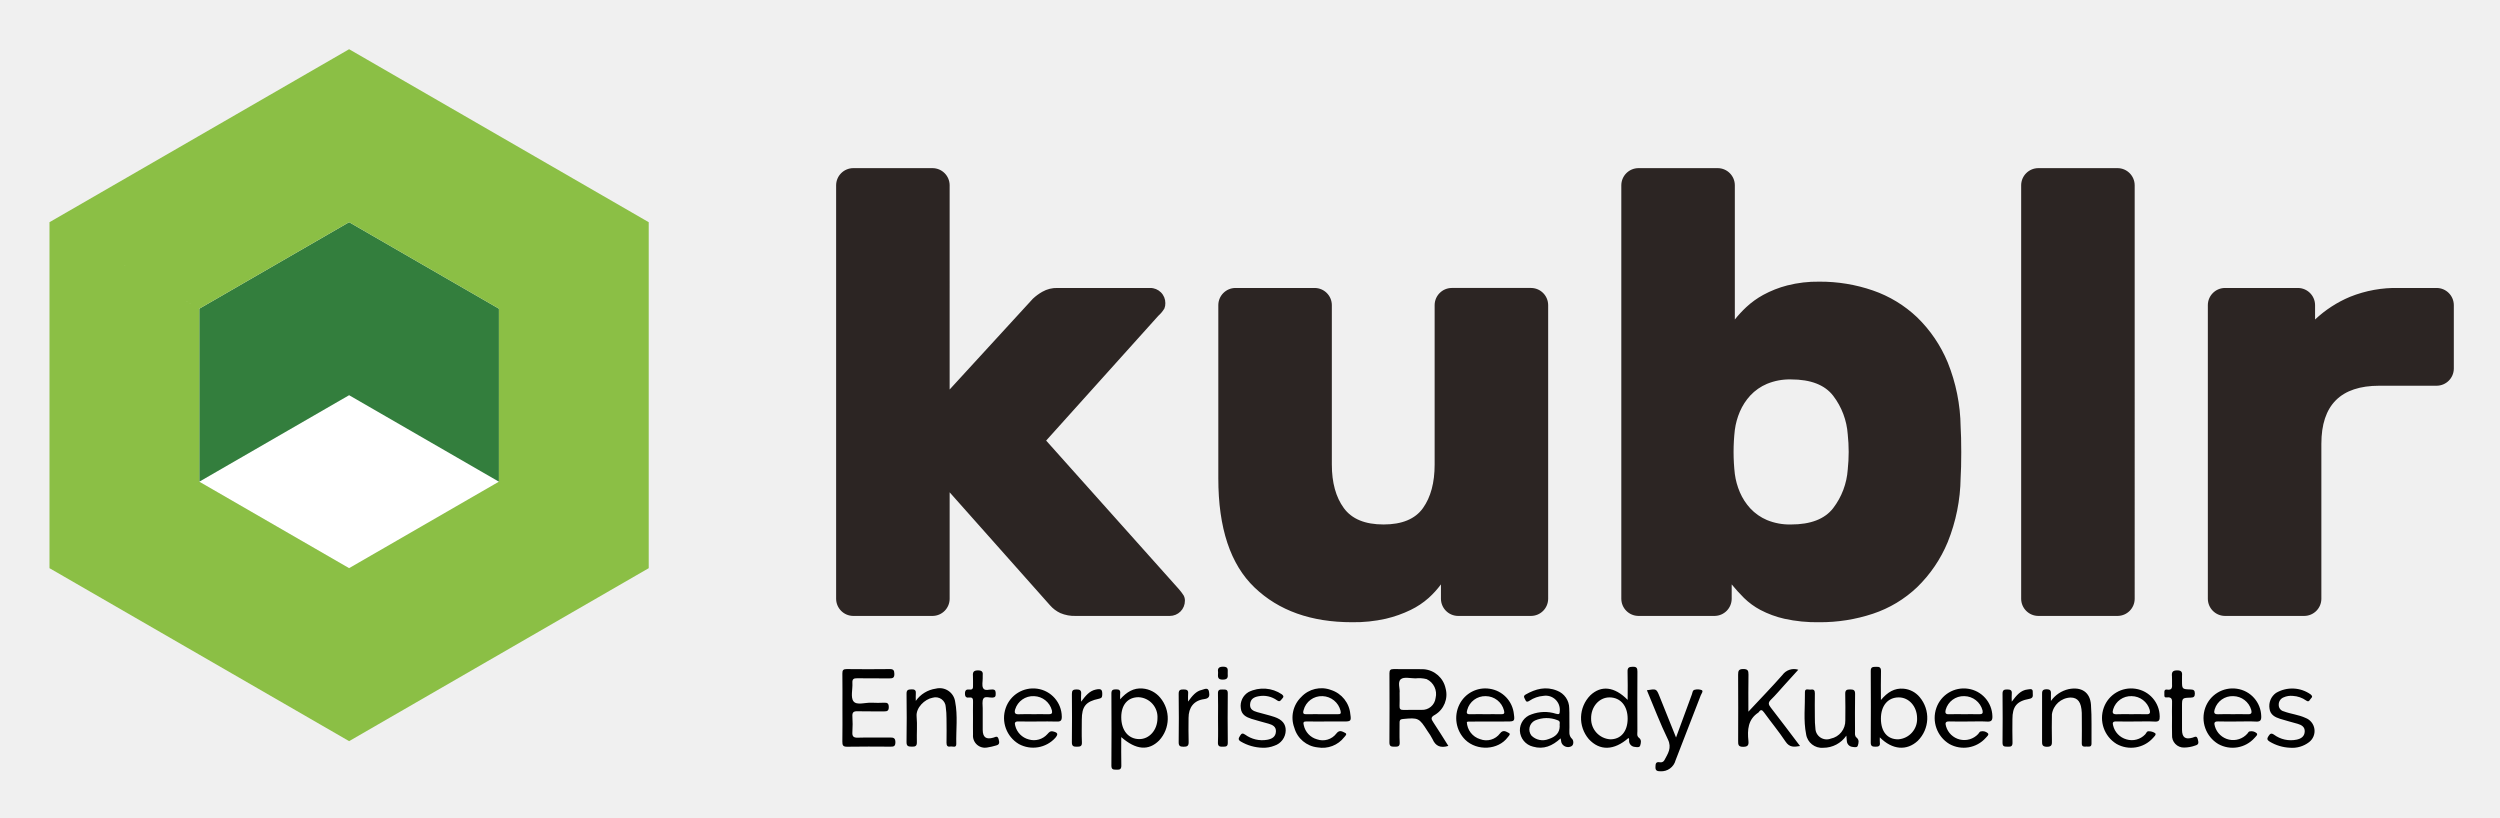
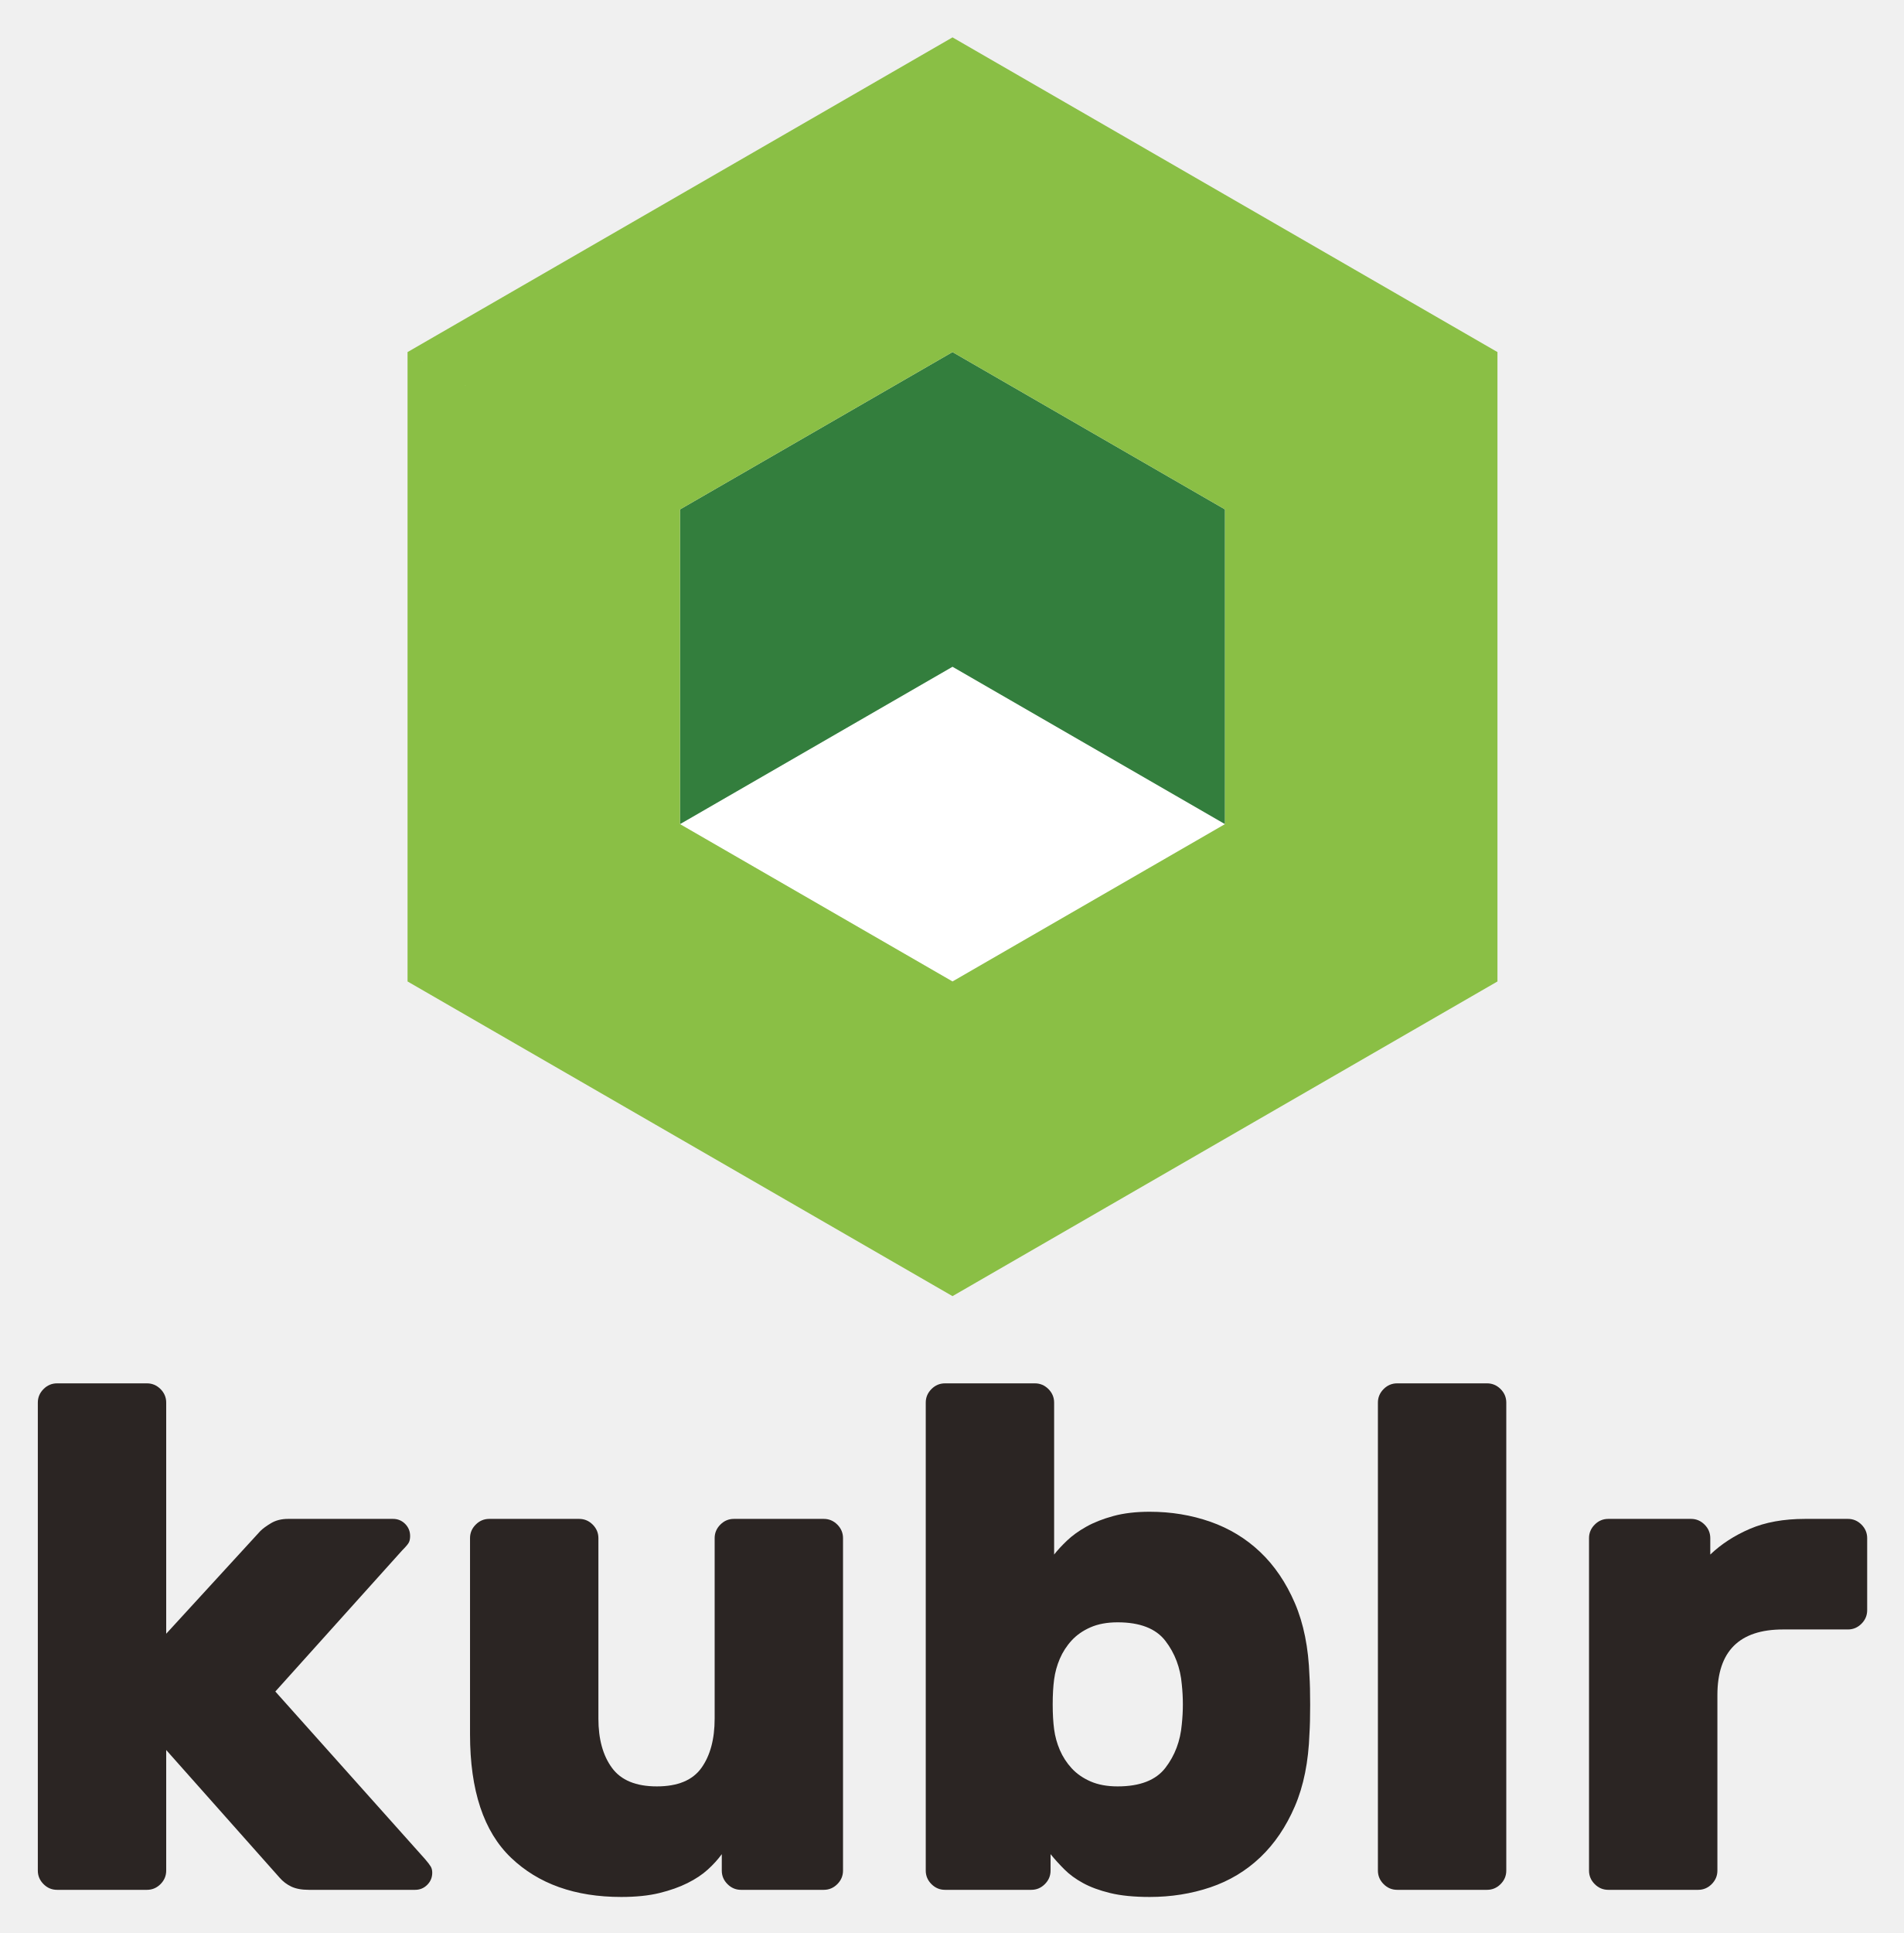
- <svg xmlns="http://www.w3.org/2000/svg" role="img" viewBox="37.53 7.03 544.44 177.94">
-   <g data-name="Artwork 1">
-     <path fill="#fff" d="M146.179 111.929l-32.622 18.835-32.626-18.835 32.626-18.837 32.622 18.837z" />
-     <path fill="#2c2523" d="M244.34 91.855l18.131-19.777a10.909 10.909 0 0 1 2.06-1.512 6.29 6.29 0 0 1 3.296-.823h20.192a3.28 3.28 0 0 1 3.296 3.296 2.92 2.92 0 0 1-.206 1.167 6.597 6.597 0 0 1-1.306 1.58l-24.446 27.194 28.842 32.278a11.083 11.083 0 0 1 1.1 1.443 2.307 2.307 0 0 1 .275 1.166 3.288 3.288 0 0 1-3.296 3.297h-20.466a7.907 7.907 0 0 1-3.365-.617 6.858 6.858 0 0 1-2.266-1.718l-21.84-24.585v23.211a3.747 3.747 0 0 1-3.707 3.71h-17.306a3.754 3.754 0 0 1-3.71-3.71V47.353a3.754 3.754 0 0 1 3.71-3.707h17.306a3.747 3.747 0 0 1 3.707 3.707zm58.51-18.405a3.754 3.754 0 0 1 3.707-3.707h17.306a3.752 3.752 0 0 1 3.71 3.707v34.75q0 5.906 2.61 9.477 2.608 3.573 8.65 3.57 6.045 0 8.587-3.57 2.54-3.569 2.54-9.476V73.45a3.754 3.754 0 0 1 3.71-3.708h17.305a3.747 3.747 0 0 1 3.707 3.707v64.005a3.749 3.749 0 0 1-3.707 3.71h-15.934a3.756 3.756 0 0 1-3.707-3.71v-3.16a19.762 19.762 0 0 1-2.68 2.954 17.045 17.045 0 0 1-3.914 2.61 25.938 25.938 0 0 1-5.425 1.923 31.354 31.354 0 0 1-7.348.754q-13.322 0-21.22-7.554-7.9-7.551-7.897-23.76zm130.892-5.082a35.128 35.128 0 0 1 11.675 1.923 26.542 26.542 0 0 1 9.612 5.838 29.332 29.332 0 0 1 6.664 9.82 38.734 38.734 0 0 1 2.816 14.01q.133 2.06.135 5.562 0 3.503-.136 5.563a38.731 38.731 0 0 1-2.815 14.01 29.301 29.301 0 0 1-6.664 9.82 25.744 25.744 0 0 1-9.612 5.769 36.306 36.306 0 0 1-11.675 1.854 32.699 32.699 0 0 1-7.622-.756 21.454 21.454 0 0 1-5.22-1.923 15.527 15.527 0 0 1-3.57-2.61 39.069 39.069 0 0 1-2.68-2.952v3.159a3.754 3.754 0 0 1-3.71 3.708h-16.617a3.752 3.752 0 0 1-3.71-3.708V47.354a3.752 3.752 0 0 1 3.71-3.708h17.306a3.747 3.747 0 0 1 3.707 3.708v29.255a25.491 25.491 0 0 1 2.474-2.679 18.39 18.39 0 0 1 3.706-2.677 22.983 22.983 0 0 1 5.22-2.06 26.721 26.721 0 0 1 7.006-.825m6.18 33.24a15.614 15.614 0 0 0-3.16-8.379q-2.748-3.571-9.2-3.571a12.945 12.945 0 0 0-5.22.962 10.626 10.626 0 0 0-3.641 2.54 12.496 12.496 0 0 0-2.266 3.502 15.174 15.174 0 0 0-1.099 3.984 42.184 42.184 0 0 0 0 9.615 15.144 15.144 0 0 0 1.1 3.982 12.44 12.44 0 0 0 2.265 3.503 10.614 10.614 0 0 0 3.64 2.542 12.946 12.946 0 0 0 5.22.96q6.455 0 9.2-3.57a15.605 15.605 0 0 0 3.162-8.38 35.98 35.98 0 0 0 0-7.69m62.49 35.847a3.747 3.747 0 0 1-3.705 3.709H481.4a3.754 3.754 0 0 1-3.71-3.709v-90.1a3.752 3.752 0 0 1 3.71-3.709h17.307a3.745 3.745 0 0 1 3.705 3.708zm65.79-67.712a3.752 3.752 0 0 1 3.71 3.707v13.872a3.754 3.754 0 0 1-3.71 3.71h-12.499q-12.636 0-12.636 12.637v33.787a3.749 3.749 0 0 1-3.708 3.708h-17.305a3.752 3.752 0 0 1-3.71-3.708V73.45a3.752 3.752 0 0 1 3.71-3.707h15.931a3.754 3.754 0 0 1 3.711 3.707v3.16a25.468 25.468 0 0 1 7.62-4.945 26.8 26.8 0 0 1 10.646-1.922z" />
-     <path fill="#337e3d" fill-rule="evenodd" d="M113.557 55.421L80.93 74.257v37.672l32.627-18.837 32.626 18.837V74.257l-32.626-18.836z" />
-     <path fill="#8bbf45" fill-rule="evenodd" d="M113.557 17.749L48.307 55.42l32.624 18.837 32.626-18.837 32.626 18.837-.003 37.673-32.623 18.834L80.93 111.93V74.257L48.307 55.42v75.344l65.25 37.669 65.249-37.669V55.42l-65.249-37.671z" />
+ <svg xmlns="http://www.w3.org/2000/svg" role="img" viewBox="11.01 -4.99 793.48 805.48">
+   <defs>
+     <clipPath id="a" clipPathUnits="userSpaceOnUse">
+       <path d="M0 612h612V0H0z" />
+     </clipPath>
+   </defs>
+   <path fill="#fff" d="M521.559 338.423L408 403.983l-113.57-65.56L408 272.851z" />
+   <path fill="#337e3d" fill-rule="evenodd" d="M408.002 141.72l-113.573 65.568v131.133l113.573-65.572 113.568 65.572V207.288z" />
+   <path fill="#8abf45" fill-rule="evenodd" d="M408.002 10.585L180.872 141.72l113.56 65.568 113.57-65.568 113.568 65.568-.01 131.136-113.558 65.561-113.573-65.561V207.287L180.87 141.719v262.265l227.131 131.125 227.127-131.125V141.719z" />
+   <g clip-path="url(#a)" transform="matrix(1.33333 0 0 -1.33333 0 816)">
+     <path fill="#2b2523" d="M60.211 105.161l29.43 32.101c.743.744 1.856 1.561 3.342 2.454 1.483.89 3.268 1.337 5.35 1.337h32.774c1.482 0 2.75-.52 3.79-1.559 1.037-1.042 1.56-2.307 1.56-3.79 0-.747-.108-1.378-.334-1.897-.22-.523-.928-1.375-2.119-2.564l-39.68-44.14 46.815-52.393c.892-1.042 1.483-1.82 1.784-2.343.298-.519.448-1.15.448-1.893 0-1.49-.523-2.75-1.564-3.789-1.042-1.044-2.303-1.562-3.786-1.562h-33.22c-2.23 0-4.05.336-5.462 1.003a11.14 11.14 0 0 0-3.677 2.788L60.212 68.82V31.142c0-1.635-.595-3.046-1.78-4.237-1.196-1.188-2.607-1.782-4.238-1.782h-28.09c-1.637 0-3.053.594-4.236 1.782-1.19 1.191-1.786 2.602-1.786 4.237v146.251c0 1.633.596 3.044 1.786 4.236 1.183 1.187 2.6 1.783 4.235 1.783h28.091c1.631 0 3.042-.596 4.238-1.783 1.185-1.192 1.78-2.603 1.78-4.236z" />
+     <path fill="#2b2523" d="M155.183 135.034c0 1.633.59 3.043 1.786 4.235 1.183 1.19 2.594 1.783 4.23 1.783h28.09c1.638 0 3.047-.594 4.239-1.783 1.188-1.192 1.784-2.602 1.784-4.235V78.628c0-6.39 1.409-11.52 4.237-15.38 2.822-3.868 7.503-5.797 14.04-5.797 6.54 0 11.18 1.93 13.937 5.796 2.749 3.861 4.124 8.991 4.124 15.381v56.406c0 1.633.594 3.043 1.786 4.235 1.188 1.19 2.598 1.783 4.236 1.783h28.089c1.63 0 3.044-.594 4.237-1.783 1.185-1.192 1.779-2.602 1.779-4.235V31.144c0-1.638-.594-3.048-1.78-4.237-1.192-1.19-2.605-1.784-4.236-1.784h-25.864c-1.636 0-3.047.594-4.23 1.784-1.197 1.19-1.787 2.6-1.787 4.237v5.127c-1.19-1.637-2.642-3.234-4.35-4.793-1.705-1.56-3.826-2.974-6.353-4.235-2.528-1.265-5.461-2.303-8.806-3.123-3.344-.815-7.32-1.225-11.926-1.225-14.417 0-25.901 4.086-34.446 12.262-8.548 8.172-12.816 21.031-12.816 38.567z" />
+     <path fill="#2b2523" d="M377.675 89.331c-.448 5.2-2.155 9.733-5.131 13.6-2.973 3.864-7.95 5.796-14.933 5.796-3.273 0-6.098-.522-8.473-1.562-2.381-1.04-4.346-2.417-5.91-4.124a20.274 20.274 0 0 1-3.677-5.684 24.638 24.638 0 0 1-1.785-6.465c-.298-2.23-.445-4.83-.445-7.803 0-2.977.147-5.572.445-7.805a24.599 24.599 0 0 1 1.785-6.464 20.194 20.194 0 0 1 3.677-5.685c1.564-1.709 3.529-3.085 5.91-4.125 2.375-1.04 5.2-1.56 8.473-1.56 6.984 0 11.96 1.93 14.933 5.796 2.976 3.864 4.683 8.396 5.13 13.601.447 4.16.447 8.321 0 12.484m-10.032 53.953c6.689 0 13.003-1.042 18.952-3.12 5.938-2.087 11.143-5.24 15.602-9.478 4.462-4.235 8.062-9.552 10.816-15.94 2.749-6.393 4.267-13.97 4.569-22.738.146-2.23.22-5.24.22-9.03 0-3.79-.074-6.8-.22-9.03-.302-8.772-1.82-16.35-4.57-22.74-2.753-6.392-6.353-11.705-10.815-15.939-4.46-4.237-9.664-7.356-15.602-9.365-5.95-2.005-12.263-3.009-18.952-3.009-4.905 0-9.026.411-12.37 1.227-3.35.817-6.17 1.856-8.473 3.12-2.311 1.263-4.237 2.676-5.796 4.236a63.56 63.56 0 0 0-4.35 4.793v-5.128c0-1.635-.593-3.047-1.786-4.236-1.188-1.19-2.598-1.783-4.235-1.783h-26.973c-1.636 0-3.05.593-4.237 1.783-1.19 1.19-1.785 2.601-1.785 4.236v146.251c0 1.632.596 3.042 1.785 4.235 1.187 1.188 2.6 1.782 4.237 1.782h28.09c1.632 0 3.042-.594 4.238-1.782 1.183-1.193 1.779-2.603 1.779-4.235v-47.486c1.043 1.334 2.38 2.785 4.015 4.347 1.63 1.557 3.636 3.008 6.017 4.346 2.38 1.338 5.2 2.451 8.473 3.343 3.268.892 7.057 1.34 11.37 1.34" />
+     <path fill="#2b2523" d="M479.107 31.144c0-1.637-.594-3.05-1.779-4.237-1.196-1.19-2.606-1.783-4.236-1.783H445c-1.635 0-3.05.594-4.236 1.783-1.19 1.188-1.786 2.6-1.786 4.237v146.249c0 1.633.596 3.044 1.786 4.237 1.186 1.187 2.601 1.782 4.236 1.782h28.092c1.63 0 3.04-.595 4.236-1.782 1.185-1.193 1.78-2.604 1.78-4.237z" />
+     <path fill="#2b2523" d="M585.896 141.053c1.631 0 3.042-.595 4.237-1.783 1.183-1.192 1.784-2.603 1.784-4.236v-22.515c0-1.64-.6-3.05-1.784-4.237-1.195-1.192-2.606-1.785-4.237-1.785h-20.289c-13.674 0-20.51-6.838-20.51-20.512V31.143c0-1.636-.597-3.047-1.78-4.237-1.193-1.19-2.605-1.783-4.237-1.783h-28.09c-1.636 0-3.052.594-4.237 1.783-1.19 1.19-1.785 2.6-1.785 4.237v103.89c0 1.634.595 3.045 1.785 4.237 1.185 1.188 2.6 1.783 4.238 1.783h25.858c1.638 0 3.047-.595 4.237-1.783 1.185-1.192 1.787-2.603 1.787-4.236v-5.127c3.414 3.267 7.537 5.942 12.368 8.025 4.828 2.08 10.593 3.12 17.279 3.12z" />
  </g>
-   <path d="M352.945 169.473c-1.699.517-2.785.048-3.444-1.474a13.327 13.327 0 0 0-1.093-1.76c-1.833-2.884-2.007-2.95-5.384-2.625-.595.057-.708.296-.702.806.018 1.429-.052 2.861.026 4.286.051.93-.43.94-1.107.935-.666-.005-1.138.001-1.13-.925.04-5.023.027-10.047.007-15.07-.002-.668.207-.913.891-.903 2.208.034 4.419-.037 6.625.032a5.272 5.272 0 0 1 4.714 4.18 5.128 5.128 0 0 1-2.294 5.73c-1.01.53-.874.916-.366 1.673 1.104 1.647 2.135 3.343 3.257 5.115zm-10.617-11.535c0 1.07.037 1.94-.011 2.805-.038.678.196.919.883.896 1.299-.044 2.6.001 3.901-.016a2.93 2.93 0 0 0 3.067-2.578 3.596 3.596 0 0 0-1.949-4.118 6.738 6.738 0 0 0-2.448-.163c-1.08-.01-2.486-.37-3.158.166-.795.633-.146 2.11-.285 3.008zm104.581 9.668a9.378 9.378 0 0 0 .007 1.119c.116.794-.287.926-.973.92-.675-.004-1.014-.12-1.009-.916q.047-7.788 0-15.577c-.007-.952.528-.874 1.163-.906.742-.037 1.096.139 1.07.992-.058 1.977-.018 3.957-.018 6.234 1.422-1.687 2.944-2.646 4.96-2.458a5.106 5.106 0 0 1 3.47 1.821 7.03 7.03 0 0 1-.403 9.527c-2.384 2.212-5.52 2.004-8.267-.756zm.24-4.074c0 2.838 1.402 4.52 3.753 4.505a4.412 4.412 0 0 0 4.123-4.611c-.012-2.55-1.767-4.53-4.008-4.52-2.362.009-3.868 1.81-3.868 4.626zm-55.156-4.083c0-2.204.047-4.186-.02-6.164-.031-.93.379-1.033 1.153-1.051.838-.02 1 .308.994 1.065-.03 4.328-.02 8.657-.006 12.985.001.491-.174 1.035.354 1.43.604.452.415 1.14.259 1.673-.138.474-.72.358-1.145.304a1.347 1.347 0 0 1-1.264-1.112c-.061-.276.095-.591-.142-.84-3.13 2.76-6.26 2.849-8.646.25a7.064 7.064 0 0 1 .33-9.532c2.359-2.229 5.25-1.933 8.133.992zm0 4.083c0-2.763-1.542-4.591-3.903-4.626-2.289-.034-4.1 2.033-4.054 4.627a4.466 4.466 0 0 0 4.142 4.502c2.33.03 3.815-1.722 3.815-4.503zm-171.001-2.416c0-2.468.023-4.937-.014-7.405-.011-.724.193-.98.947-.972q4.677.056 9.355-.001c.815-.011 1.003.27 1.02 1.044.02.865-.353.996-1.084.986-2.338-.031-4.678.016-7.016-.027-.77-.014-1.089.183-1.038 1.007.086 1.376-.437 3.164.247 4.025.726.914 2.59.216 3.955.29a26.17 26.17 0 0 0 2.728-.001c.72-.036.987.2.992.953.005.772-.305.95-1 .939-1.948-.03-3.899.028-5.846-.027-.868-.025-1.126.278-1.077 1.117a26.556 26.556 0 0 1-.002 3.376c-.065.943.192 1.289 1.202 1.256 2.336-.076 4.676-.002 7.015-.036.794-.011 1.158.155 1.15 1.075-.008.93-.479.923-1.142.92-3.118-.017-6.237-.043-9.354.014-.91.017-1.07-.32-1.055-1.127.045-2.468.017-4.937.017-7.406zm60.72 6.435c0 2.188-.034 4.18.017 6.168.02.784-.293.97-.99.93-.61-.036-1.182.098-1.175-.88q.055-7.858.002-15.718c-.005-.824.384-.879 1.033-.893.68-.014.957.21.88.892-.037.328-.007.665-.007 1.27 1.419-1.598 2.934-2.512 4.88-2.35a5.553 5.553 0 0 1 3.823 1.972 7.048 7.048 0 0 1-.22 9.352c-2.287 2.279-5.024 2.076-8.243-.743zm0-4.333c0 2.86 1.543 4.748 3.897 4.771 2.223.022 3.979-1.977 3.99-4.542a4.332 4.332 0 0 0-4.11-4.585c-2.35-.001-3.777 1.644-3.777 4.356zm136.576-1.208c2.647-2.835 5.096-5.355 7.414-7.989a3.1 3.1 0 0 1 3.453-1.14c-1.055 1.164-2.053 2.266-3.053 3.366-.961 1.059-1.881 2.161-2.904 3.158-.644.628-.565 1.041-.044 1.707 2.132 2.727 4.2 5.505 6.383 8.383-1.304.23-2.297.329-3.151-.955-1.461-2.197-3.153-4.238-4.702-6.378-.425-.587-.72-.658-1.127-.052a.335.335 0 0 1-.09.093c-2.301 1.508-2.421 3.791-2.17 6.186.096.926-.146 1.282-1.176 1.28-1.047-.004-1.07-.491-1.066-1.275q.034-7.219-.005-14.438c-.006-.852.151-1.23 1.122-1.228.947.002 1.153.327 1.135 1.204-.053 2.584-.02 5.169-.02 8.077zm-91.918 2.144c-1.43 0-2.86.025-4.29-.01-.676-.017-.794.189-.618.828a4.054 4.054 0 0 0 2.883 3.067 3.732 3.732 0 0 0 4.216-1.268c.693-.917 1.35-.398 1.916-.13.518.244 0 .678-.208.933a5.996 5.996 0 0 1-5.786 2.22 5.887 5.887 0 0 1-5.075-4.262 6.253 6.253 0 0 1 1.51-6.721 5.983 5.983 0 0 1 6.472-1.522 6.088 6.088 0 0 1 4.209 5.286c.227 1.449.103 1.574-1.327 1.578-1.3.003-2.601 0-3.901.001zm-1.008-1.592c1.168 0 2.335-.007 3.503.003.53.005.773-.075.607-.74a4.193 4.193 0 0 0-3.923-3.193 4.077 4.077 0 0 0-4.132 3.061c-.226.776.034.896.703.878 1.08-.029 2.161-.008 3.242-.009zm31.608 1.698a4.077 4.077 0 0 0 2.899 3.745 3.728 3.728 0 0 0 4.329-1.257c.695-.908 1.367-.367 1.924-.09.475.237-.05.668-.25.939-2.074 2.784-6.665 3.044-9.249.537a6.662 6.662 0 0 1-1.274-7.671 6.287 6.287 0 0 1 6.556-3.446 6.214 6.214 0 0 1 5.32 5.587c.198 1.426.093 1.546-1.367 1.55l-8.583.019a1.39 1.39 0 0 0-.305.086zm4.094-1.697c1.123 0 2.246-.019 3.367.007.645.014.811-.16.63-.833a4.139 4.139 0 0 0-3.973-3.105 4.044 4.044 0 0 0-4.032 3.008c-.2.673-.127.958.642.932 1.12-.036 2.244-.01 3.366-.01zm163.74 1.591c-1.385 0-2.772.04-4.155-.014-.91-.035-1.003.31-.762 1.08a4.133 4.133 0 0 0 7.063 1.584c.147-.156.25-.418.422-.473a1.725 1.725 0 0 1 1.58.35c.39.338-.187.748-.43 1.045a6.41 6.41 0 0 1-7.924 1.326 6.624 6.624 0 0 1-2.81-7.897 6.332 6.332 0 0 1 6.876-4.136 6.182 6.182 0 0 1 5.31 5.976c.034.895-.213 1.229-1.144 1.177-1.338-.073-2.683-.018-4.026-.018zm-1.093-1.592c1.121 0 2.244-.029 3.363.01.74.027.897-.271.726-.933a4.14 4.14 0 0 0-3.926-3.007 4.047 4.047 0 0 0-4.027 2.836c-.225.717-.18 1.157.76 1.107 1.032-.055 2.07-.012 3.104-.013zm-260.085 1.592c-1.428 0-2.858.032-4.285-.013-.753-.023-.92.283-.719.928a4.1 4.1 0 0 0 2.963 2.995 3.911 3.911 0 0 0 4.033-1.15c.359-.388.595-.75 1.266-.589 1.016.245 1.147.577.47 1.39a6.52 6.52 0 0 1-7.935 1.353 6.605 6.605 0 0 1-2.86-7.876 6.332 6.332 0 0 1 6.85-4.18 6.213 6.213 0 0 1 5.354 6.076c.018.88-.28 1.117-1.111 1.081-1.34-.058-2.684-.015-4.026-.015zm-1.07-1.592c1.121 0 2.244-.024 3.365.009.665.02.825-.238.684-.856a4.146 4.146 0 0 0-3.874-3.08 4.078 4.078 0 0 0-4.124 2.886c-.229.798-.006 1.1.843 1.055 1.032-.055 2.07-.013 3.106-.014zm240.099 1.592c-1.429 0-2.858.025-4.286-.01-.691-.016-.831.276-.655.864a4.118 4.118 0 0 0 2.918 3.041 4 4 0 0 0 4.062-1.08c.239-.237.342-.716.721-.686a2.425 2.425 0 0 1 1.455.415c.318.33-.223.752-.483 1.06a6.422 6.422 0 0 1-7.936 1.276 6.64 6.64 0 0 1-2.758-7.917 6.322 6.322 0 0 1 6.901-4.09 6.163 6.163 0 0 1 5.268 6.008c.022.793-.13 1.19-1.052 1.139-1.381-.077-2.77-.02-4.155-.02zm-1.046-1.592c1.122 0 2.244-.03 3.364.01.753.028.882-.295.714-.942a4.137 4.137 0 0 0-3.932-2.998 4.046 4.046 0 0 0-4.02 2.844c-.23.735-.153 1.147.77 1.1 1.032-.055 2.07-.013 3.104-.014zm-35.347 1.592c-1.385 0-2.772.041-4.156-.014-.912-.037-1.003.324-.77 1.082a4.137 4.137 0 0 0 6.978 1.676c.176-.187.3-.495.508-.566a1.707 1.707 0 0 1 1.58.346c.399.342-.184.748-.424 1.044a6.423 6.423 0 0 1-7.922 1.333 6.623 6.623 0 0 1-2.818-7.894 6.332 6.332 0 0 1 6.871-4.143 6.194 6.194 0 0 1 5.317 5.97c.032.889-.2 1.237-1.139 1.185-1.338-.075-2.683-.02-4.025-.02zm-1.069-1.592c1.122 0 2.244-.02 3.365.008.622.016.863-.171.723-.828a4.16 4.16 0 0 0-3.981-3.112 4.062 4.062 0 0 0-4.05 2.987c-.148.622-.068.987.709.956 1.076-.044 2.156-.01 3.234-.01zm-87.8 5.268c-1.78 1.64-3.693 2.475-6.016 1.799a3.736 3.736 0 0 1-2.855-3.461 3.635 3.635 0 0 1 2.52-3.564 8.154 8.154 0 0 1 5.355-.134c.665.182.808.078.816-.592a3.07 3.07 0 0 0-3.57-3.304 6.289 6.289 0 0 0-3.03 1.06c-.389.261-.682.342-.894-.173-.167-.407-.605-.802.073-1.188 2.164-1.232 4.415-1.827 6.825-.835a4.113 4.113 0 0 1 2.654 3.831c.074 1.384.001 2.775.045 4.16.027.866-.245 1.763.591 2.535.296.272.444 1.28-.192 1.596a1.565 1.565 0 0 1-1.982-.499c-.263-.33-.198-.742-.34-1.232zm-.192-2.682c-.116-.404.293-1.04-.46-1.27a6.37 6.37 0 0 0-4.929.056 2.174 2.174 0 0 0-.763 3.302 3.467 3.467 0 0 0 3.722.75c1.63-.529 2.417-1.431 2.43-2.838zm-140.236-5.478a6.43 6.43 0 0 1 4.355-2.67 3.408 3.408 0 0 1 4.22 2.847c.592 3.04.176 6.128.245 9.193.021.952-.822.476-1.29.565-.6.114-.847-.174-.838-.798q.039-2.66 0-5.323a17.963 17.963 0 0 0-.162-2.457 2.214 2.214 0 0 0-2.855-2.052c-1.737.314-3.67 2.177-3.494 4.079.172 1.845-.002 3.72.056 5.579.027.843-.31 1.023-1.063 1-.717-.021-1.206-.017-1.19-1.01.062-3.504.053-7.01.005-10.516-.012-.91.435-.92 1.115-.95.792-.035.972.316.903 1.003-.039.381-.007.77-.007 1.51zm202.657 7.563a6.074 6.074 0 0 1-5.036 2.647 3.475 3.475 0 0 1-3.725-2.938c-.613-3.039-.212-6.129-.26-9.196-.013-.914.844-.455 1.32-.54.593-.107.854.165.843.798a204.46 204.46 0 0 0-.004 5.195 19.767 19.767 0 0 0 .12 2.462 2.458 2.458 0 0 0 3.344 2.226 3.963 3.963 0 0 0 3.172-4.004c.002-1.905.044-3.811-.018-5.714-.028-.855.319-1 1.064-.996.727.005 1.098.12 1.082.983-.05 2.727-.02 5.455-.016 8.183 0 .467-.1.968.342 1.323.634.51.444 1.218.255 1.78-.145.43-.746.298-1.173.24a1.35 1.35 0 0 1-1.197-1.19 12.388 12.388 0 0 1-.113-1.259zm-43.437-9.883c2.07-.349 2.073-.35 2.762 1.363 1.157 2.878 2.312 5.757 3.583 8.924 1.216-3.313 2.327-6.354 3.454-9.39.142-.382.133-.947.663-1.015a2.457 2.457 0 0 1 1.508.099c.352.233-.1.76-.244 1.136q-2.725 7.068-5.477 14.126a3.211 3.211 0 0 1-3.307 2.405c-.583-.016-1.108-.057-1.08-.91.021-.695.043-1.216.952-1.055a.903.903 0 0 0 1-.458c.745-1.412 1.665-2.652.76-4.52-1.69-3.479-3.061-7.113-4.574-10.704zm87.987 2.335a6.477 6.477 0 0 1 3.876-2.582c2.736-.553 4.645.642 4.846 3.394.205 2.802.078 5.627.117 8.442.012.873-.606.657-1.083.672-.507.015-1.057.131-1.038-.72.04-1.776.012-3.553.01-5.33 0-.432.009-.866-.01-1.299-.098-2.303-.839-3.314-2.428-3.326a4.26 4.26 0 0 0-4.074 3.646 145.95 145.95 0 0 0-.001 5.718c.012.795.054 1.38-1.099 1.36-1.065-.019-1.05-.533-1.046-1.292.021-3.336.015-6.671.004-10.007-.002-.69-.05-1.22.975-1.225 1.055-.006.97.566.952 1.234-.008.327-.001.656-.001 1.315zm-171.649 10.187a9.761 9.761 0 0 1-4.8-1.37c-.678-.41-.419-.758-.13-1.25.315-.54.563-.602 1.095-.242a6.293 6.293 0 0 0 4.793 1.128c1.014-.186 1.841-.602 1.914-1.767.07-1.093-.722-1.483-1.595-1.737-1.243-.363-2.506-.66-3.738-1.059-1.141-.369-2.18-.9-2.314-2.312a3.498 3.498 0 0 1 1.699-3.531 7.207 7.207 0 0 1 7.257.515c.412.345.4.584.056.932-.314.317-.468.828-1.113.371a5.171 5.171 0 0 0-4.066-.886c-.956.18-1.71.575-1.809 1.704-.1 1.15.683 1.488 1.544 1.742 1.242.366 2.514.638 3.74 1.05 1.72.58 2.485 1.551 2.471 2.944a3.545 3.545 0 0 1-2.464 3.323 6.306 6.306 0 0 1-2.54.445zm223.689-.004a9.364 9.364 0 0 1-4.389-1.322c-.58-.347-.65-.653-.265-1.223.355-.526.595-.71 1.199-.294a6.19 6.19 0 0 0 4.924 1.079c.97-.202 1.721-.697 1.765-1.776.04-1-.69-1.424-1.527-1.67-1.284-.376-2.588-.69-3.862-1.098-1.1-.352-2.114-.88-2.28-2.204a3.482 3.482 0 0 1 1.405-3.422 6.94 6.94 0 0 1 7.573.333c.33.296.419.527.077.833-.305.274-.413.973-1.08.48a5.514 5.514 0 0 0-2.904-1.005 3.951 3.951 0 0 0-2.023.328 1.678 1.678 0 0 0-1.042 1.64 1.411 1.411 0 0 0 1.116 1.404c1.536.58 3.206.719 4.707 1.419a3.05 3.05 0 0 1 .777 5.286 5.992 5.992 0 0 1-4.171 1.212zm-25.669-6.443c-.002-1.04-.032-2.08.007-3.119.031-.845.057-1.55-1.162-1.393-.695.089-.476-.555-.511-.944-.038-.423.02-.85.584-.76 1.16.185 1.127-.534 1.085-1.318-.028-.518.038-1.044-.015-1.558-.092-.895.111-1.318 1.169-1.314 1.085.004 1.072.567 1.022 1.312-.02.302-.003.606-.003.91 0 1.854 0 1.882 1.876 1.938.656.02.922.193.923.888 0 .693-.256.872-.917.89-1.883.055-1.882.085-1.882 1.932 0 1.69-.007 3.379.002 5.068.009 1.661.704 2.178 2.296 1.715.467-.136.926-.537 1.145.364.165.676.287 1.127-.565 1.355a7.312 7.312 0 0 1-2.41.44 2.574 2.574 0 0 1-2.634-2.767c-.042-1.212-.009-2.426-.01-3.64zm-261.118.098c0-1.213-.021-2.426.008-3.639.014-.592-.031-1.041-.804-.945-.607.075-.945-.087-.953-.833-.01-.795.334-.995 1.012-.911.698.085.765-.324.743-.87-.028-.692.038-1.39-.018-2.078-.07-.852.15-1.227 1.118-1.224.948.003 1.095.422 1.01 1.18a4.128 4.128 0 0 0-.002.52c.01.736-.219 1.607.098 2.172.38.679 1.338.244 2.037.282.728.04.675.474.695.97.022.533-.14.781-.719.808-.673.03-1.606-.352-1.954.205-.336.538-.147 1.417-.154 2.146q-.02 2.339 0 4.678c.013 1.627.753 2.154 2.349 1.676.48-.144.892-.483 1.127.388.198.734.193 1.158-.609 1.342a13.912 13.912 0 0 1-1.89.43 2.609 2.609 0 0 1-3.09-2.789c-.023-1.169-.004-2.339-.004-3.508zm46.841-3.706c.936-1.288 1.746-2.283 3.019-2.553.485-.103 1.372-.672 1.542.434.116.756.187 1.423-1.044 1.58-2.27.288-3.415 1.829-3.415 4.11 0 1.73-.046 3.46.02 5.187.033.885-.296 1.09-1.116 1.077-.745-.012-1.067-.146-1.055-.995q.071-5.253 0-10.506c-.012-.875.36-.978 1.08-.976.7.002 1.065.168.978.944-.05.45-.009.91-.009 1.698zm179.374.021c1.042-1.38 1.934-2.511 3.495-2.665.46-.045 1.143-.29 1.078.618-.041.577.295 1.248-.772 1.44-2.735.49-3.653 1.687-3.653 4.422 0 1.69-.038 3.38.016 5.067.026.788-.297.963-.991.918-.605-.04-1.194.12-1.182-.869.045-3.551.035-7.103.003-10.655-.007-.772.306-.944 1.003-.937.675.006 1.09.125 1.01.923-.046.465-.008.939-.008 1.738zm-202.672.004c.978-1.3 1.815-2.352 3.213-2.646 1.2-.252 1.442.01 1.39 1.218-.025.573-.276.692-.77.796-2.814.588-3.68 1.68-3.68 4.545 0 1.646-.052 3.295.021 4.938.04.912-.408.942-1.099.952-.727.011-1.096-.11-1.085-.977.044-3.508.035-7.018.005-10.527-.007-.744.252-.958.977-.97.786-.011 1.124.227 1.036 1.034-.047.427-.008.863-.008 1.637zm29.819 3.532c0-1.774.039-3.55-.016-5.322-.027-.85.421-.884 1.049-.866.579.017 1.099-.068 1.09.824q-.056 5.387.002 10.775c.01.862-.438.84-1.05.856-.695.018-1.131-.04-1.096-.945.07-1.771.02-3.547.021-5.322zm.011-9.85c-.104-.775-.033-1.292 1.073-1.307 1.35-.018.97.838 1.025 1.535.06.748.032 1.253-1.021 1.285-1.282.038-1.108-.709-1.077-1.513z" />
</svg>
